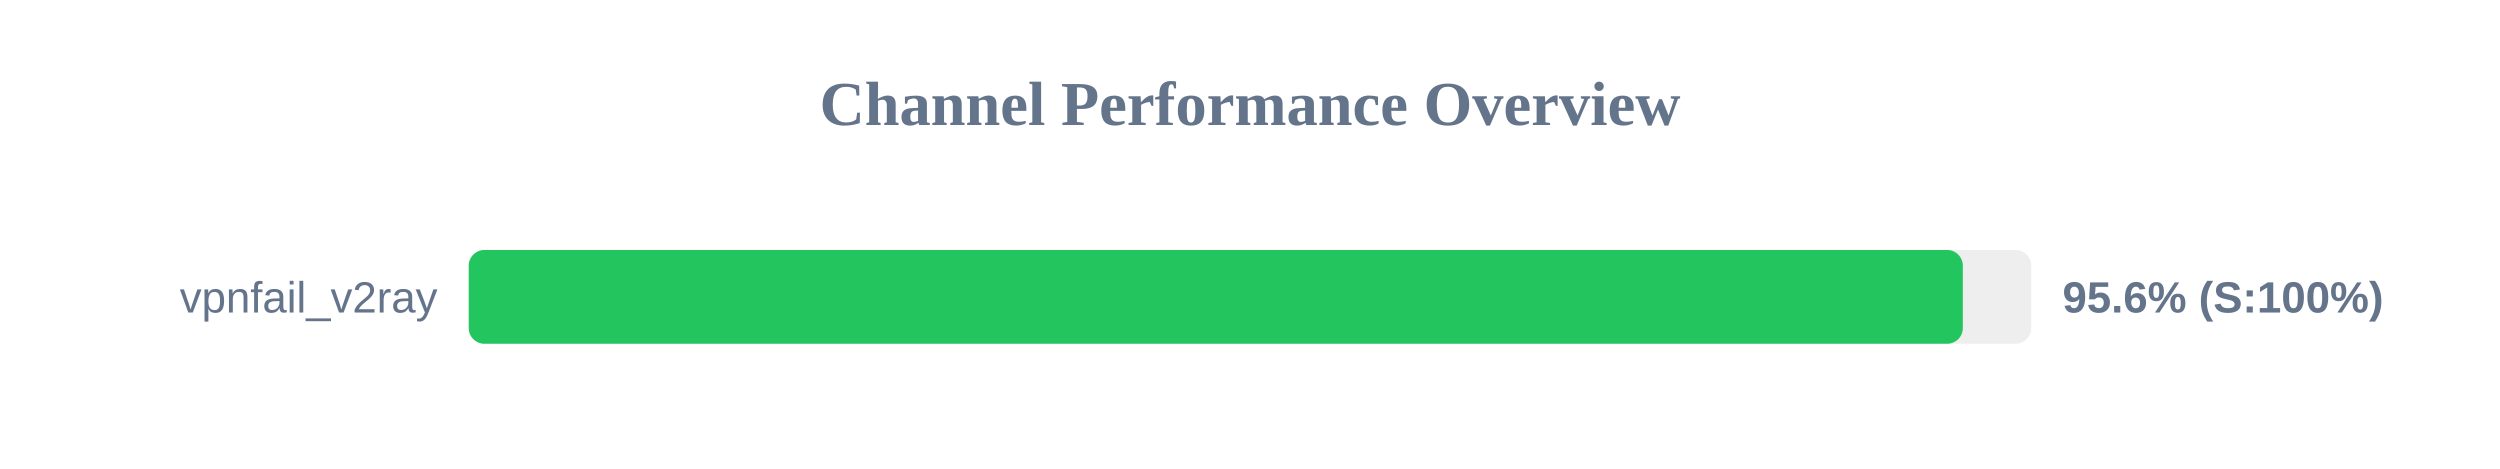
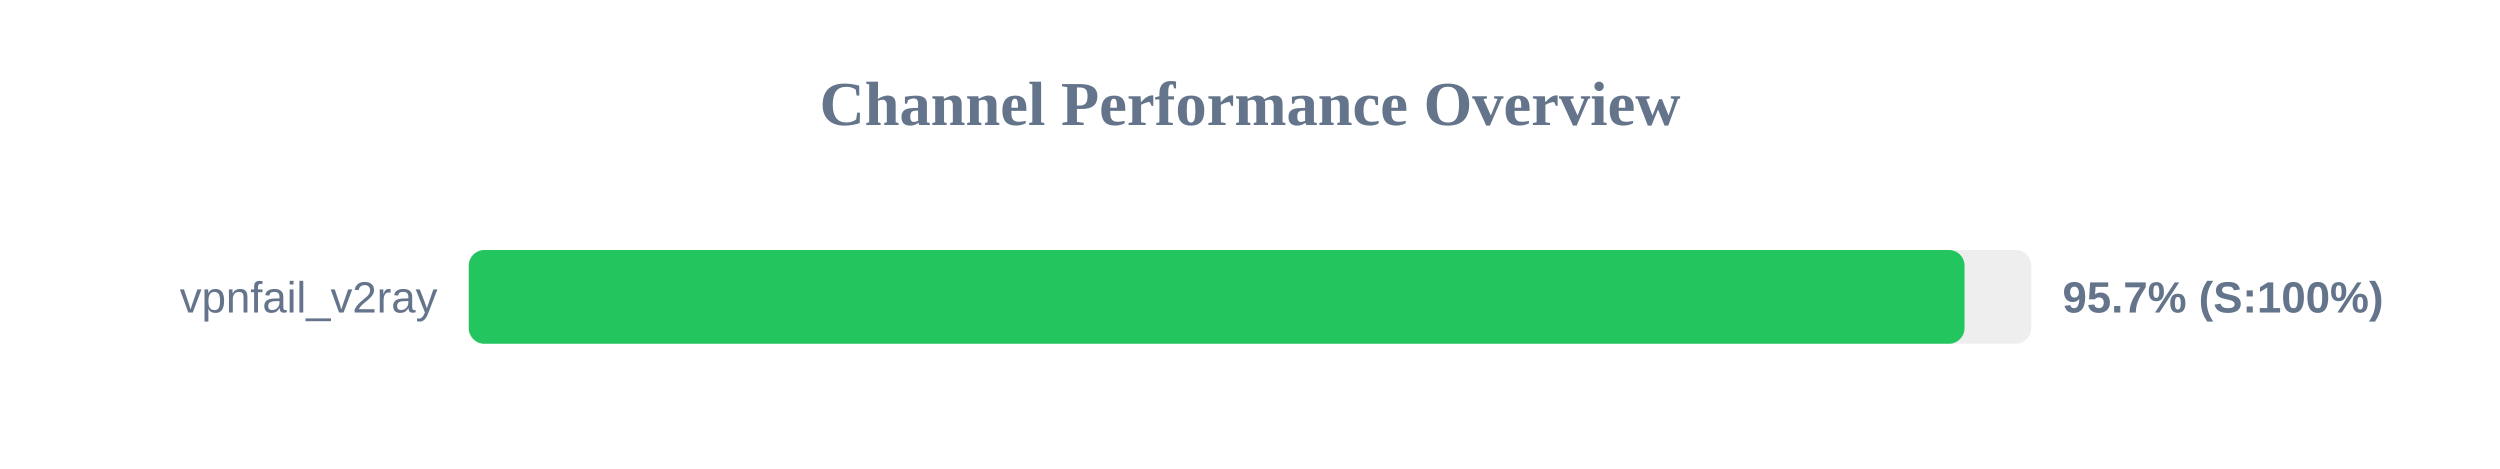
<svg xmlns="http://www.w3.org/2000/svg" width="800" height="150" version="1.1">
  <style>
        .row { font: 14px Arial; fill: #64748b; }
        .score { font: bold 14px Arial; fill: #64748b; }
    </style>
  <text x="400" y="40" text-anchor="middle" font-size="20px" font-weight="bold" fill="#64748b">Channel Performance Overview</text>
  <rect x="150" y="80" width="500" height="30" fill="#eee" rx="5" />
-   <rect x="150" y="80" width="478.1" height="30" fill="#22c55e" rx="5" />
+   <rect x="150" y="80" width="478.65" height="30" fill="#22c55e" rx="5" />
  <text x="140" y="100" text-anchor="end" class="row">vpnfail_v2ray</text>
-   <text x="660" y="100" text-anchor="start" class="score">95.6% (S:100%)</text>
+   <text x="660" y="100" text-anchor="start" class="score">95.7% (S:100%)</text>
</svg>
